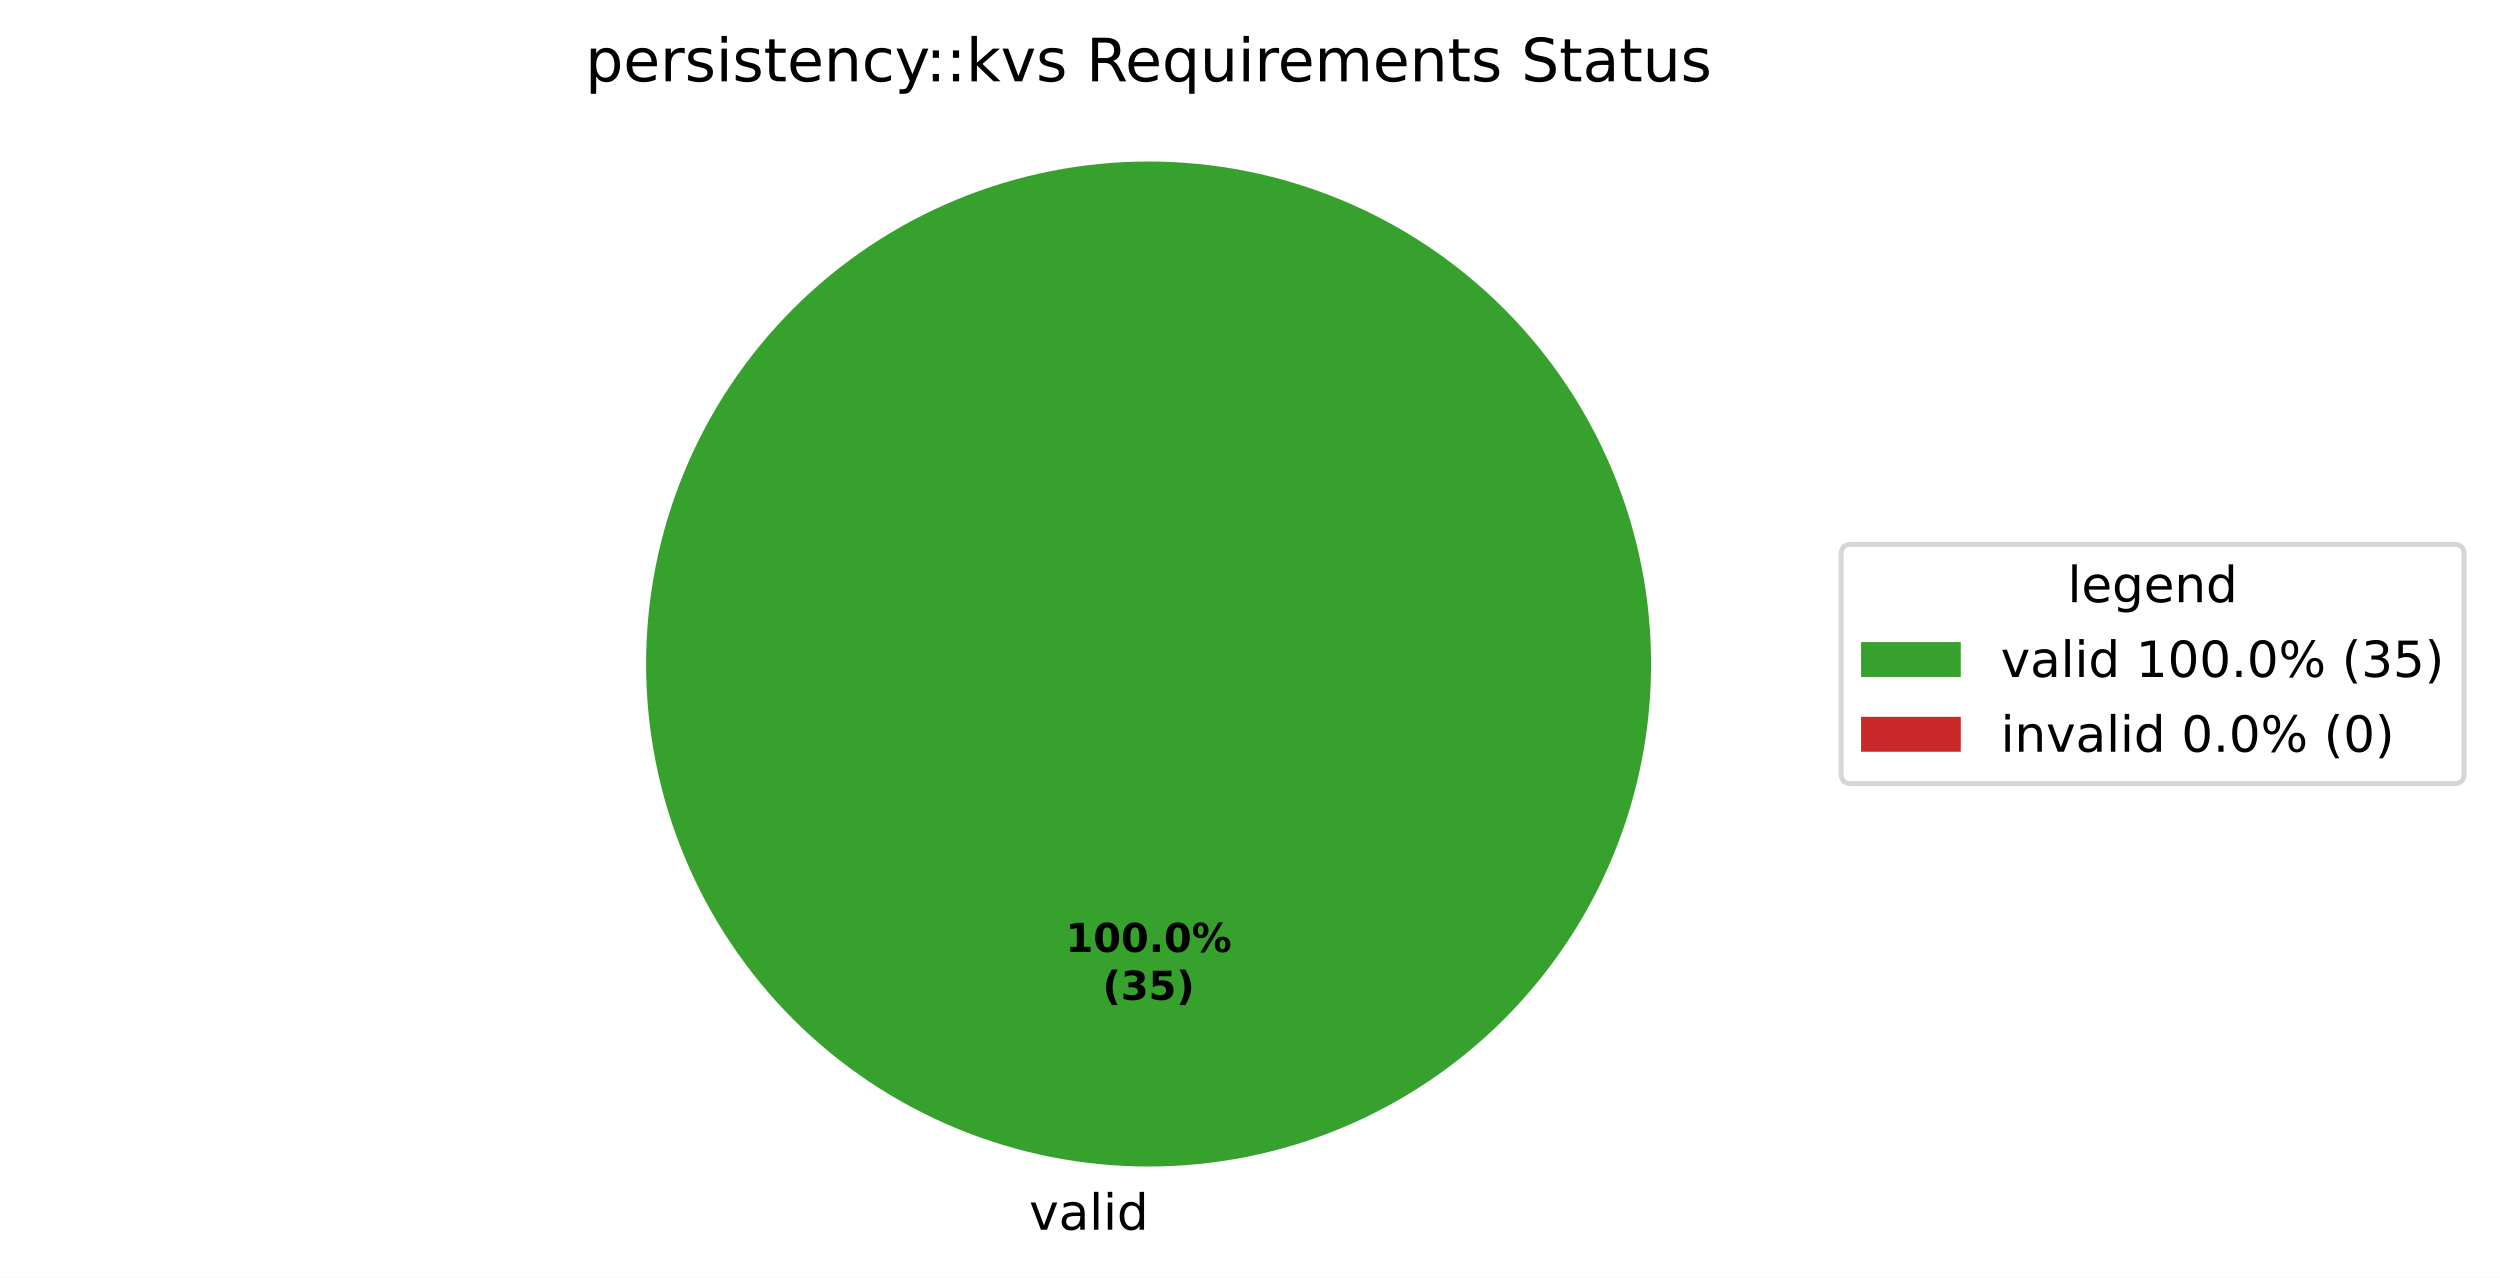
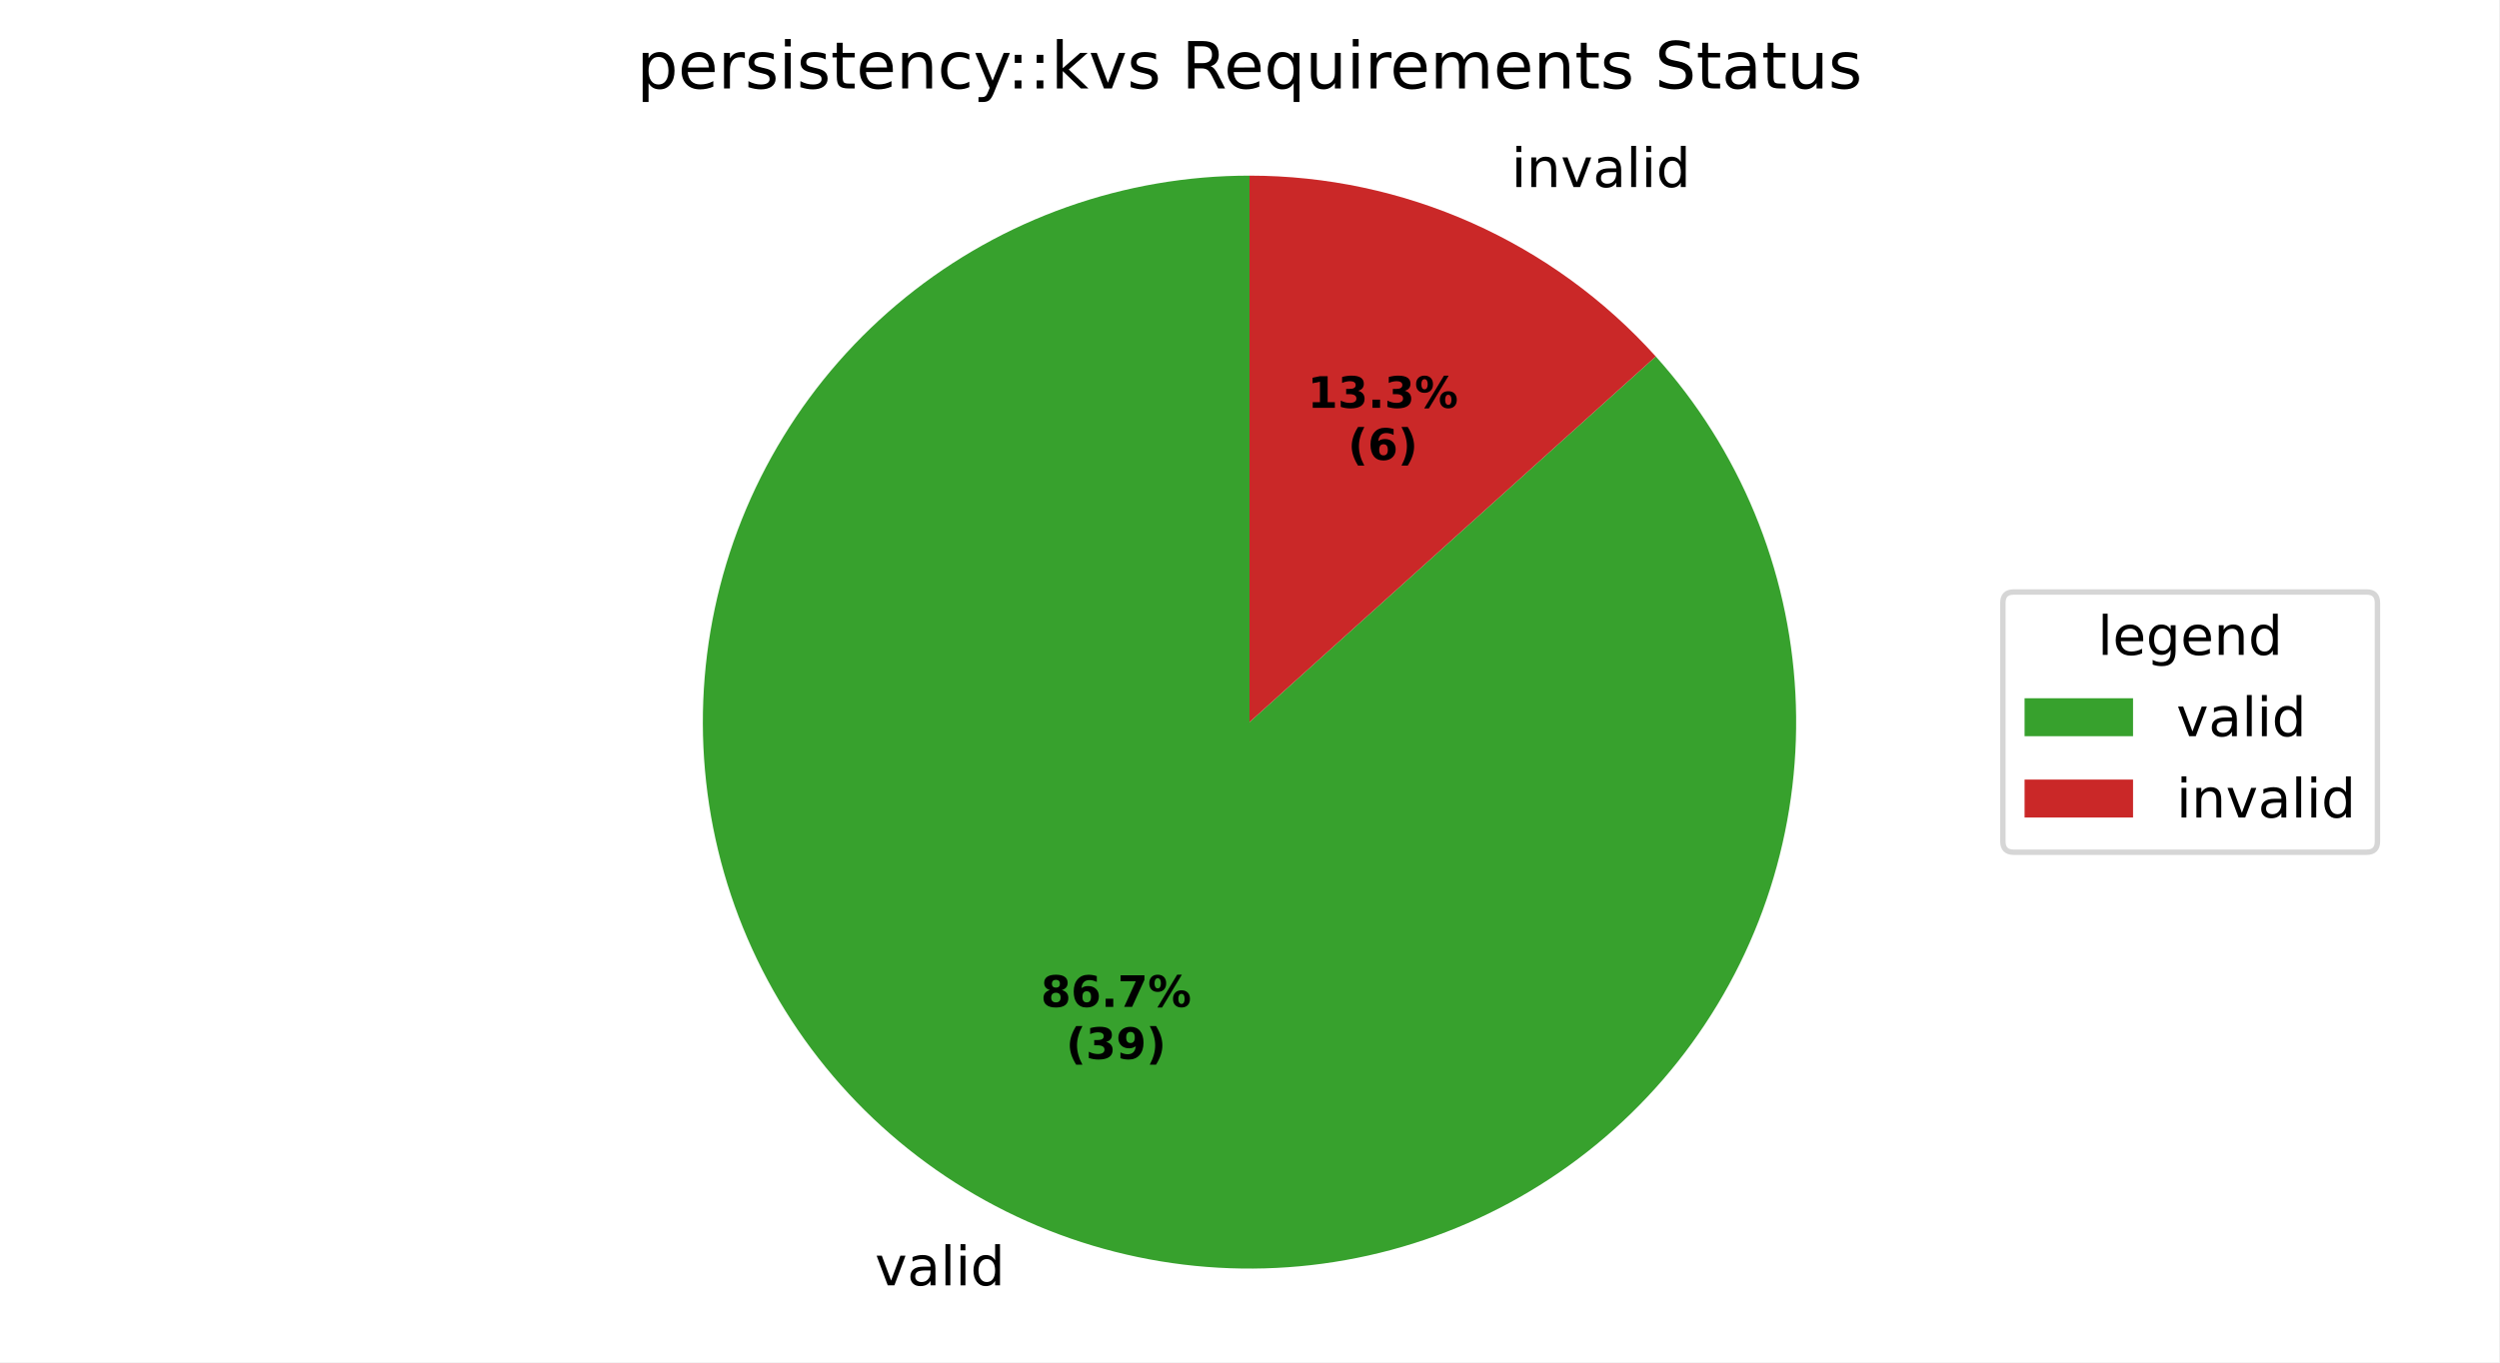
- <svg xmlns="http://www.w3.org/2000/svg" xmlns:xlink="http://www.w3.org/1999/xlink" width="501.486pt" height="256.279pt" viewBox="0 0 501.486 256.279" version="1.1">
+ <svg xmlns="http://www.w3.org/2000/svg" xmlns:xlink="http://www.w3.org/1999/xlink" width="460.8pt" height="251.278pt" viewBox="0 0 460.8 251.278" version="1.1">
  <defs>
    <style type="text/css">*{stroke-linejoin: round; stroke-linecap: butt}</style>
  </defs>
  <g id="figure_1">
    <g id="patch_1">
-       <path d="M 0 256.279  L 501.486 256.279  L 501.486 0  L 0 0  z " style="fill: #ffffff" />
+       <path d="M 0 251.278  L 460.8 251.278  L 460.8 0  L 0 0  z " style="fill: #ffffff" />
    </g>
    <g id="axes_1">
      <g id="patch_2">
-         <path d="M 331.2 133.198  C 331.2 119.961 328.593 106.853 323.527 94.624  C 318.462 82.394 311.036 71.282 301.676 61.922  C 292.316 52.562 281.204 45.137 268.974 40.071  C 256.745 35.006 243.637 32.398 230.4 32.398  C 217.163 32.398 204.055 35.006 191.826 40.071  C 179.596 45.137 168.484 52.562 159.124 61.922  C 149.764 71.282 142.338 82.394 137.273 94.624  C 132.207 106.853 129.6 119.961 129.6 133.198  C 129.6 146.435 132.207 159.543 137.273 171.773  C 142.338 184.002 149.764 195.115 159.124 204.474  C 168.484 213.834 179.596 221.26 191.826 226.325  C 204.055 231.391 217.163 233.998 230.4 233.998  C 243.637 233.998 256.745 231.391 268.974 226.325  C 281.204 221.26 292.316 213.834 301.676 204.474  C 311.036 195.115 318.462 184.002 323.527 171.773  C 328.593 159.543 331.2 146.435 331.2 133.198  M 230.4 133.198  z " style="fill: #37a12d" />
+         <path d="M 230.4 32.398  C 218.937 32.398 207.558 34.353 196.752 38.18  C 185.947 42.006 175.873 47.648 166.964 54.862  C 158.056 62.076 150.443 70.757 144.454 80.53  C 138.465 90.304 134.186 101.028 131.803 112.241  C 129.419 123.453 128.966 134.99 130.462 146.355  C 131.959 157.72 135.382 168.747 140.587 178.96  C 145.791 189.174 152.699 198.425 161.014 206.316  C 169.329 214.206 178.929 220.621 189.401 225.284  C 199.873 229.946 211.064 232.788 222.491 233.687  C 233.919 234.587 245.417 233.53 256.489 230.563  C 267.561 227.597 278.047 222.763 287.494 216.27  C 296.941 209.777 305.211 201.721 311.949 192.447  C 318.687 183.173 323.793 172.818 327.049 161.827  C 330.305 150.836 331.662 139.37 331.062 127.923  C 330.462 116.475 327.914 105.214 323.527 94.624  C 319.14 84.033 312.979 74.268 305.309 65.75  L 230.4 133.198  z " style="fill: #37a12d" />
      </g>
      <g id="patch_3">
-         <path d="M 230.4 32.398  C 230.4 32.398 230.4 32.398 230.4 32.398  L 230.4 133.198  z " style="fill: #ca2828" />
+         <path d="M 305.309 65.75  C 295.857 55.252 284.303 46.858 271.399 41.113  C 258.495 35.367 244.526 32.398 230.4 32.398  L 230.4 133.198  z " style="fill: #ca2828" />
      </g>
      <g id="matplotlib.axis_1" />
      <g id="matplotlib.axis_2" />
      <g id="text_1">
-         <g transform="translate(206.4484 246.6762) scale(0.1 -0.1)">
+         <g transform="translate(161.3495 237.0901) scale(0.1 -0.1)">
          <defs>
            <path id="DejaVuSans-59" d="M 191 3500  L 800 3500  L 1894 563  L 2988 3500  L 3597 3500  L 2284 0  L 1503 0  L 191 3500  z " transform="scale(0.015625)" />
            <path id="DejaVuSans-44" d="M 2194 1759  Q 1497 1759 1228 1600  Q 959 1441 959 1056  Q 959 750 1161 570  Q 1363 391 1709 391  Q 2188 391 2477 730  Q 2766 1069 2766 1631  L 2766 1759  L 2194 1759  z M 3341 1997  L 3341 0  L 2766 0  L 2766 531  Q 2569 213 2275 61  Q 1981 -91 1556 -91  Q 1019 -91 701 211  Q 384 513 384 1019  Q 384 1609 779 1909  Q 1175 2209 1959 2209  L 2766 2209  L 2766 2266  Q 2766 2663 2505 2880  Q 2244 3097 1772 3097  Q 1472 3097 1187 3025  Q 903 2953 641 2809  L 641 3341  Q 956 3463 1253 3523  Q 1550 3584 1831 3584  Q 2591 3584 2966 3190  Q 3341 2797 3341 1997  z " transform="scale(0.015625)" />
            <path id="DejaVuSans-4f" d="M 603 4863  L 1178 4863  L 1178 0  L 603 0  L 603 4863  z " transform="scale(0.015625)" />
            <path id="DejaVuSans-4c" d="M 603 3500  L 1178 3500  L 1178 0  L 603 0  L 603 3500  z M 603 4863  L 1178 4863  L 1178 4134  L 603 4134  L 603 4863  z " transform="scale(0.015625)" />
            <path id="DejaVuSans-47" d="M 2906 2969  L 2906 4863  L 3481 4863  L 3481 0  L 2906 0  L 2906 525  Q 2725 213 2448 61  Q 2172 -91 1784 -91  Q 1150 -91 751 415  Q 353 922 353 1747  Q 353 2572 751 3078  Q 1150 3584 1784 3584  Q 2172 3584 2448 3432  Q 2725 3281 2906 2969  z M 947 1747  Q 947 1113 1208 752  Q 1469 391 1925 391  Q 2381 391 2643 752  Q 2906 1113 2906 1747  Q 2906 2381 2643 2742  Q 2381 3103 1925 3103  Q 1469 3103 1208 2742  Q 947 2381 947 1747  z " transform="scale(0.015625)" />
          </defs>
          <use xlink:href="#DejaVuSans-59" />
          <use xlink:href="#DejaVuSans-44" transform="translate(59.1875 0)" />
          <use xlink:href="#DejaVuSans-4f" transform="translate(120.4688 0)" />
          <use xlink:href="#DejaVuSans-4c" transform="translate(148.25 0)" />
          <use xlink:href="#DejaVuSans-47" transform="translate(176.0312 0)" />
        </g>
      </g>
      <g id="text_2">
-         <g transform="translate(213.74 190.9555) scale(0.08 -0.08)">
+         <g transform="translate(275.499 34.50225) scale(0.1 -0.1)">
          <defs>
-             <path id="DejaVuSans-Bold-14" d="M 750 831  L 1813 831  L 1813 3847  L 722 3622  L 722 4441  L 1806 4666  L 2950 4666  L 2950 831  L 4013 831  L 4013 0  L 750 0  L 750 831  z " transform="scale(0.015625)" />
-             <path id="DejaVuSans-Bold-13" d="M 2944 2338  Q 2944 3213 2780 3570  Q 2616 3928 2228 3928  Q 1841 3928 1675 3570  Q 1509 3213 1509 2338  Q 1509 1453 1675 1090  Q 1841 728 2228 728  Q 2613 728 2778 1090  Q 2944 1453 2944 2338  z M 4147 2328  Q 4147 1169 3647 539  Q 3147 -91 2228 -91  Q 1306 -91 806 539  Q 306 1169 306 2328  Q 306 3491 806 4120  Q 1306 4750 2228 4750  Q 3147 4750 3647 4120  Q 4147 3491 4147 2328  z " transform="scale(0.015625)" />
+             <path id="DejaVuSans-3" transform="scale(0.015625)" />
+             <path id="DejaVuSans-51" d="M 3513 2113  L 3513 0  L 2938 0  L 2938 2094  Q 2938 2591 2744 2837  Q 2550 3084 2163 3084  Q 1697 3084 1428 2787  Q 1159 2491 1159 1978  L 1159 0  L 581 0  L 581 3500  L 1159 3500  L 1159 2956  Q 1366 3272 1645 3428  Q 1925 3584 2291 3584  Q 2894 3584 3203 3211  Q 3513 2838 3513 2113  z " transform="scale(0.015625)" />
+           </defs>
+           <use xlink:href="#DejaVuSans-3" />
+           <use xlink:href="#DejaVuSans-4c" transform="translate(31.78125 0)" />
+           <use xlink:href="#DejaVuSans-51" transform="translate(59.5625 0)" />
+           <use xlink:href="#DejaVuSans-59" transform="translate(122.9375 0)" />
+           <use xlink:href="#DejaVuSans-44" transform="translate(182.125 0)" />
+           <use xlink:href="#DejaVuSans-4f" transform="translate(243.4062 0)" />
+           <use xlink:href="#DejaVuSans-4c" transform="translate(271.1875 0)" />
+           <use xlink:href="#DejaVuSans-47" transform="translate(298.9688 0)" />
+         </g>
+       </g>
+       <g id="text_3">
+         <g transform="translate(191.9237 185.7267) scale(0.08 -0.08)">
+           <defs>
+             <path id="DejaVuSans-Bold-1b" d="M 2228 2088  Q 1891 2088 1709 1903  Q 1528 1719 1528 1375  Q 1528 1031 1709 848  Q 1891 666 2228 666  Q 2563 666 2741 848  Q 2919 1031 2919 1375  Q 2919 1722 2741 1905  Q 2563 2088 2228 2088  z M 1350 2484  Q 925 2613 709 2878  Q 494 3144 494 3541  Q 494 4131 934 4440  Q 1375 4750 2228 4750  Q 3075 4750 3515 4442  Q 3956 4134 3956 3541  Q 3956 3144 3739 2878  Q 3522 2613 3097 2484  Q 3572 2353 3814 2058  Q 4056 1763 4056 1313  Q 4056 619 3595 264  Q 3134 -91 2228 -91  Q 1319 -91 855 264  Q 391 619 391 1313  Q 391 1763 633 2058  Q 875 2353 1350 2484  z M 1631 3419  Q 1631 3141 1786 2991  Q 1941 2841 2228 2841  Q 2509 2841 2662 2991  Q 2816 3141 2816 3419  Q 2816 3697 2662 3845  Q 2509 3994 2228 3994  Q 1941 3994 1786 3844  Q 1631 3694 1631 3419  z " transform="scale(0.015625)" />
+             <path id="DejaVuSans-Bold-19" d="M 2316 2303  Q 2000 2303 1842 2098  Q 1684 1894 1684 1484  Q 1684 1075 1842 870  Q 2000 666 2316 666  Q 2634 666 2792 870  Q 2950 1075 2950 1484  Q 2950 1894 2792 2098  Q 2634 2303 2316 2303  z M 3803 4544  L 3803 3681  Q 3506 3822 3243 3889  Q 2981 3956 2731 3956  Q 2194 3956 1894 3657  Q 1594 3359 1544 2772  Q 1750 2925 1990 3001  Q 2231 3078 2516 3078  Q 3231 3078 3670 2659  Q 4109 2241 4109 1563  Q 4109 813 3618 361  Q 3128 -91 2303 -91  Q 1394 -91 895 523  Q 397 1138 397 2266  Q 397 3422 980 4083  Q 1563 4744 2578 4744  Q 2900 4744 3203 4694  Q 3506 4644 3803 4544  z " transform="scale(0.015625)" />
            <path id="DejaVuSans-Bold-11" d="M 653 1209  L 1778 1209  L 1778 0  L 653 0  L 653 1209  z " transform="scale(0.015625)" />
+             <path id="DejaVuSans-Bold-1a" d="M 428 4666  L 3944 4666  L 3944 3988  L 2125 0  L 953 0  L 2675 3781  L 428 3781  L 428 4666  z " transform="scale(0.015625)" />
            <path id="DejaVuSans-Bold-8" d="M 4959 1925  Q 4738 1925 4616 1733  Q 4494 1541 4494 1184  Q 4494 825 4614 633  Q 4734 441 4959 441  Q 5184 441 5303 633  Q 5422 825 5422 1184  Q 5422 1541 5301 1733  Q 5181 1925 4959 1925  z M 4959 2450  Q 5541 2450 5875 2112  Q 6209 1775 6209 1184  Q 6209 594 5875 251  Q 5541 -91 4959 -91  Q 4378 -91 4042 251  Q 3706 594 3706 1184  Q 3706 1772 4042 2111  Q 4378 2450 4959 2450  z M 2094 -91  L 1403 -91  L 4319 4750  L 5013 4750  L 2094 -91  z M 1453 4750  Q 2034 4750 2367 4411  Q 2700 4072 2700 3481  Q 2700 2891 2367 2550  Q 2034 2209 1453 2209  Q 872 2209 539 2550  Q 206 2891 206 3481  Q 206 4072 539 4411  Q 872 4750 1453 4750  z M 1453 4225  Q 1228 4225 1106 4031  Q 984 3838 984 3481  Q 984 3122 1106 2926  Q 1228 2731 1453 2731  Q 1678 2731 1798 2926  Q 1919 3122 1919 3481  Q 1919 3838 1797 4031  Q 1675 4225 1453 4225  z " transform="scale(0.015625)" />
          </defs>
-           <use xlink:href="#DejaVuSans-Bold-14" />
-           <use xlink:href="#DejaVuSans-Bold-13" transform="translate(69.57812 0)" />
-           <use xlink:href="#DejaVuSans-Bold-13" transform="translate(139.1562 0)" />
-           <use xlink:href="#DejaVuSans-Bold-11" transform="translate(208.7344 0)" />
-           <use xlink:href="#DejaVuSans-Bold-13" transform="translate(246.7188 0)" />
-           <use xlink:href="#DejaVuSans-Bold-8" transform="translate(316.2969 0)" />
+           <use xlink:href="#DejaVuSans-Bold-1b" />
+           <use xlink:href="#DejaVuSans-Bold-19" transform="translate(69.57812 0)" />
+           <use xlink:href="#DejaVuSans-Bold-11" transform="translate(139.1562 0)" />
+           <use xlink:href="#DejaVuSans-Bold-1a" transform="translate(177.1406 0)" />
+           <use xlink:href="#DejaVuSans-Bold-8" transform="translate(246.7188 0)" />
        </g>
-         <g transform="translate(221.1775 200.557) scale(0.08 -0.08)">
+         <g transform="translate(196.5781 195.3283) scale(0.08 -0.08)">
          <defs>
            <path id="DejaVuSans-Bold-b" d="M 2413 -844  L 1484 -844  Q 1006 -72 778 623  Q 550 1319 550 2003  Q 550 2688 779 3389  Q 1009 4091 1484 4856  L 2413 4856  Q 2013 4116 1813 3408  Q 1613 2700 1613 2009  Q 1613 1319 1811 609  Q 2009 -100 2413 -844  z " transform="scale(0.015625)" />
            <path id="DejaVuSans-Bold-16" d="M 2981 2516  Q 3453 2394 3698 2092  Q 3944 1791 3944 1325  Q 3944 631 3412 270  Q 2881 -91 1863 -91  Q 1503 -91 1142 -33  Q 781 25 428 141  L 428 1069  Q 766 900 1098 814  Q 1431 728 1753 728  Q 2231 728 2486 893  Q 2741 1059 2741 1369  Q 2741 1688 2480 1852  Q 2219 2016 1709 2016  L 1228 2016  L 1228 2791  L 1734 2791  Q 2188 2791 2409 2933  Q 2631 3075 2631 3366  Q 2631 3634 2415 3781  Q 2200 3928 1806 3928  Q 1516 3928 1219 3862  Q 922 3797 628 3669  L 628 4550  Q 984 4650 1334 4700  Q 1684 4750 2022 4750  Q 2931 4750 3382 4451  Q 3834 4153 3834 3553  Q 3834 3144 3618 2883  Q 3403 2622 2981 2516  z " transform="scale(0.015625)" />
-             <path id="DejaVuSans-Bold-18" d="M 678 4666  L 3669 4666  L 3669 3781  L 1638 3781  L 1638 3059  Q 1775 3097 1914 3117  Q 2053 3138 2203 3138  Q 3056 3138 3531 2711  Q 4006 2284 4006 1522  Q 4006 766 3489 337  Q 2972 -91 2053 -91  Q 1656 -91 1267 -14  Q 878 63 494 219  L 494 1166  Q 875 947 1217 837  Q 1559 728 1863 728  Q 2300 728 2551 942  Q 2803 1156 2803 1522  Q 2803 1891 2551 2103  Q 2300 2316 1863 2316  Q 1603 2316 1309 2248  Q 1016 2181 678 2041  L 678 4666  z " transform="scale(0.015625)" />
+             <path id="DejaVuSans-Bold-1c" d="M 641 103  L 641 966  Q 928 831 1190 764  Q 1453 697 1709 697  Q 2247 697 2547 995  Q 2847 1294 2900 1881  Q 2688 1725 2447 1647  Q 2206 1569 1925 1569  Q 1209 1569 770 1986  Q 331 2403 331 3084  Q 331 3838 820 4291  Q 1309 4744 2131 4744  Q 3044 4744 3544 4128  Q 4044 3513 4044 2388  Q 4044 1231 3459 570  Q 2875 -91 1856 -91  Q 1528 -91 1228 -42  Q 928 6 641 103  z M 2125 2350  Q 2441 2350 2600 2554  Q 2759 2759 2759 3169  Q 2759 3575 2600 3781  Q 2441 3988 2125 3988  Q 1809 3988 1650 3781  Q 1491 3575 1491 3169  Q 1491 2759 1650 2554  Q 1809 2350 2125 2350  z " transform="scale(0.015625)" />
            <path id="DejaVuSans-Bold-c" d="M 513 -844  Q 913 -100 1113 609  Q 1313 1319 1313 2009  Q 1313 2700 1113 3408  Q 913 4116 513 4856  L 1441 4856  Q 1916 4091 2145 3389  Q 2375 2688 2375 2003  Q 2375 1319 2147 623  Q 1919 -72 1441 -844  L 513 -844  z " transform="scale(0.015625)" />
          </defs>
          <use xlink:href="#DejaVuSans-Bold-b" />
          <use xlink:href="#DejaVuSans-Bold-16" transform="translate(45.70312 0)" />
-           <use xlink:href="#DejaVuSans-Bold-18" transform="translate(115.2812 0)" />
+           <use xlink:href="#DejaVuSans-Bold-1c" transform="translate(115.2812 0)" />
          <use xlink:href="#DejaVuSans-Bold-c" transform="translate(184.8594 0)" />
        </g>
      </g>
-       <g id="text_3">
+       <g id="text_4">
+         <g transform="translate(241.1226 75.22424) scale(0.08 -0.08)">
+           <defs>
+             <path id="DejaVuSans-Bold-14" d="M 750 831  L 1813 831  L 1813 3847  L 722 3622  L 722 4441  L 1806 4666  L 2950 4666  L 2950 831  L 4013 831  L 4013 0  L 750 0  L 750 831  z " transform="scale(0.015625)" />
+           </defs>
+           <use xlink:href="#DejaVuSans-Bold-14" />
+           <use xlink:href="#DejaVuSans-Bold-16" transform="translate(69.57812 0)" />
+           <use xlink:href="#DejaVuSans-Bold-11" transform="translate(139.1562 0)" />
+           <use xlink:href="#DejaVuSans-Bold-16" transform="translate(177.1406 0)" />
+           <use xlink:href="#DejaVuSans-Bold-8" transform="translate(246.7188 0)" />
+         </g>
+         <g transform="translate(248.5601 84.8258) scale(0.08 -0.08)">
+           <use xlink:href="#DejaVuSans-Bold-b" />
+           <use xlink:href="#DejaVuSans-Bold-19" transform="translate(45.70312 0)" />
+           <use xlink:href="#DejaVuSans-Bold-c" transform="translate(115.2812 0)" />
+         </g>
+       </g>
+       <g id="text_5">
        <g transform="translate(117.4153 16.31812) scale(0.12 -0.12)">
          <defs>
            <path id="DejaVuSans-53" d="M 1159 525  L 1159 -1331  L 581 -1331  L 581 3500  L 1159 3500  L 1159 2969  Q 1341 3281 1617 3432  Q 1894 3584 2278 3584  Q 2916 3584 3314 3078  Q 3713 2572 3713 1747  Q 3713 922 3314 415  Q 2916 -91 2278 -91  Q 1894 -91 1617 61  Q 1341 213 1159 525  z M 3116 1747  Q 3116 2381 2855 2742  Q 2594 3103 2138 3103  Q 1681 3103 1420 2742  Q 1159 2381 1159 1747  Q 1159 1113 1420 752  Q 1681 391 2138 391  Q 2594 391 2855 752  Q 3116 1113 3116 1747  z " transform="scale(0.015625)" />
            <path id="DejaVuSans-48" d="M 3597 1894  L 3597 1613  L 953 1613  Q 991 1019 1311 708  Q 1631 397 2203 397  Q 2534 397 2845 478  Q 3156 559 3463 722  L 3463 178  Q 3153 47 2828 -22  Q 2503 -91 2169 -91  Q 1331 -91 842 396  Q 353 884 353 1716  Q 353 2575 817 3079  Q 1281 3584 2069 3584  Q 2775 3584 3186 3129  Q 3597 2675 3597 1894  z M 3022 2063  Q 3016 2534 2758 2815  Q 2500 3097 2075 3097  Q 1594 3097 1305 2825  Q 1016 2553 972 2059  L 3022 2063  z " transform="scale(0.015625)" />
            <path id="DejaVuSans-55" d="M 2631 2963  Q 2534 3019 2420 3045  Q 2306 3072 2169 3072  Q 1681 3072 1420 2755  Q 1159 2438 1159 1844  L 1159 0  L 581 0  L 581 3500  L 1159 3500  L 1159 2956  Q 1341 3275 1631 3429  Q 1922 3584 2338 3584  Q 2397 3584 2469 3576  Q 2541 3569 2628 3553  L 2631 2963  z " transform="scale(0.015625)" />
            <path id="DejaVuSans-56" d="M 2834 3397  L 2834 2853  Q 2591 2978 2328 3040  Q 2066 3103 1784 3103  Q 1356 3103 1142 2972  Q 928 2841 928 2578  Q 928 2378 1081 2264  Q 1234 2150 1697 2047  L 1894 2003  Q 2506 1872 2764 1633  Q 3022 1394 3022 966  Q 3022 478 2636 193  Q 2250 -91 1575 -91  Q 1294 -91 989 -36  Q 684 19 347 128  L 347 722  Q 666 556 975 473  Q 1284 391 1588 391  Q 1994 391 2212 530  Q 2431 669 2431 922  Q 2431 1156 2273 1281  Q 2116 1406 1581 1522  L 1381 1569  Q 847 1681 609 1914  Q 372 2147 372 2553  Q 372 3047 722 3315  Q 1072 3584 1716 3584  Q 2034 3584 2315 3537  Q 2597 3491 2834 3397  z " transform="scale(0.015625)" />
            <path id="DejaVuSans-57" d="M 1172 4494  L 1172 3500  L 2356 3500  L 2356 3053  L 1172 3053  L 1172 1153  Q 1172 725 1289 603  Q 1406 481 1766 481  L 2356 481  L 2356 0  L 1766 0  Q 1100 0 847 248  Q 594 497 594 1153  L 594 3053  L 172 3053  L 172 3500  L 594 3500  L 594 4494  L 1172 4494  z " transform="scale(0.015625)" />
-             <path id="DejaVuSans-51" d="M 3513 2113  L 3513 0  L 2938 0  L 2938 2094  Q 2938 2591 2744 2837  Q 2550 3084 2163 3084  Q 1697 3084 1428 2787  Q 1159 2491 1159 1978  L 1159 0  L 581 0  L 581 3500  L 1159 3500  L 1159 2956  Q 1366 3272 1645 3428  Q 1925 3584 2291 3584  Q 2894 3584 3203 3211  Q 3513 2838 3513 2113  z " transform="scale(0.015625)" />
            <path id="DejaVuSans-46" d="M 3122 3366  L 3122 2828  Q 2878 2963 2633 3030  Q 2388 3097 2138 3097  Q 1578 3097 1268 2742  Q 959 2388 959 1747  Q 959 1106 1268 751  Q 1578 397 2138 397  Q 2388 397 2633 464  Q 2878 531 3122 666  L 3122 134  Q 2881 22 2623 -34  Q 2366 -91 2075 -91  Q 1284 -91 818 406  Q 353 903 353 1747  Q 353 2603 823 3093  Q 1294 3584 2113 3584  Q 2378 3584 2631 3529  Q 2884 3475 3122 3366  z " transform="scale(0.015625)" />
            <path id="DejaVuSans-5c" d="M 2059 -325  Q 1816 -950 1584 -1140  Q 1353 -1331 966 -1331  L 506 -1331  L 506 -850  L 844 -850  Q 1081 -850 1212 -737  Q 1344 -625 1503 -206  L 1606 56  L 191 3500  L 800 3500  L 1894 763  L 2988 3500  L 3597 3500  L 2059 -325  z " transform="scale(0.015625)" />
            <path id="DejaVuSans-1d" d="M 750 794  L 1409 794  L 1409 0  L 750 0  L 750 794  z M 750 3309  L 1409 3309  L 1409 2516  L 750 2516  L 750 3309  z " transform="scale(0.015625)" />
            <path id="DejaVuSans-4e" d="M 581 4863  L 1159 4863  L 1159 1991  L 2875 3500  L 3609 3500  L 1753 1863  L 3688 0  L 2938 0  L 1159 1709  L 1159 0  L 581 0  L 581 4863  z " transform="scale(0.015625)" />
-             <path id="DejaVuSans-3" transform="scale(0.015625)" />
            <path id="DejaVuSans-35" d="M 2841 2188  Q 3044 2119 3236 1894  Q 3428 1669 3622 1275  L 4263 0  L 3584 0  L 2988 1197  Q 2756 1666 2539 1819  Q 2322 1972 1947 1972  L 1259 1972  L 1259 0  L 628 0  L 628 4666  L 2053 4666  Q 2853 4666 3247 4331  Q 3641 3997 3641 3322  Q 3641 2881 3436 2590  Q 3231 2300 2841 2188  z M 1259 4147  L 1259 2491  L 2053 2491  Q 2509 2491 2742 2702  Q 2975 2913 2975 3322  Q 2975 3731 2742 3939  Q 2509 4147 2053 4147  L 1259 4147  z " transform="scale(0.015625)" />
            <path id="DejaVuSans-54" d="M 947 1747  Q 947 1113 1208 752  Q 1469 391 1925 391  Q 2381 391 2643 752  Q 2906 1113 2906 1747  Q 2906 2381 2643 2742  Q 2381 3103 1925 3103  Q 1469 3103 1208 2742  Q 947 2381 947 1747  z M 2906 525  Q 2725 213 2448 61  Q 2172 -91 1784 -91  Q 1150 -91 751 415  Q 353 922 353 1747  Q 353 2572 751 3078  Q 1150 3584 1784 3584  Q 2172 3584 2448 3432  Q 2725 3281 2906 2969  L 2906 3500  L 3481 3500  L 3481 -1331  L 2906 -1331  L 2906 525  z " transform="scale(0.015625)" />
            <path id="DejaVuSans-58" d="M 544 1381  L 544 3500  L 1119 3500  L 1119 1403  Q 1119 906 1312 657  Q 1506 409 1894 409  Q 2359 409 2629 706  Q 2900 1003 2900 1516  L 2900 3500  L 3475 3500  L 3475 0  L 2900 0  L 2900 538  Q 2691 219 2414 64  Q 2138 -91 1772 -91  Q 1169 -91 856 284  Q 544 659 544 1381  z M 1991 3584  L 1991 3584  z " transform="scale(0.015625)" />
            <path id="DejaVuSans-50" d="M 3328 2828  Q 3544 3216 3844 3400  Q 4144 3584 4550 3584  Q 5097 3584 5394 3201  Q 5691 2819 5691 2113  L 5691 0  L 5113 0  L 5113 2094  Q 5113 2597 4934 2840  Q 4756 3084 4391 3084  Q 3944 3084 3684 2787  Q 3425 2491 3425 1978  L 3425 0  L 2847 0  L 2847 2094  Q 2847 2600 2669 2842  Q 2491 3084 2119 3084  Q 1678 3084 1418 2786  Q 1159 2488 1159 1978  L 1159 0  L 581 0  L 581 3500  L 1159 3500  L 1159 2956  Q 1356 3278 1631 3431  Q 1906 3584 2284 3584  Q 2666 3584 2933 3390  Q 3200 3197 3328 2828  z " transform="scale(0.015625)" />
            <path id="DejaVuSans-36" d="M 3425 4513  L 3425 3897  Q 3066 4069 2747 4153  Q 2428 4238 2131 4238  Q 1616 4238 1336 4038  Q 1056 3838 1056 3469  Q 1056 3159 1242 3001  Q 1428 2844 1947 2747  L 2328 2669  Q 3034 2534 3370 2195  Q 3706 1856 3706 1288  Q 3706 609 3251 259  Q 2797 -91 1919 -91  Q 1588 -91 1214 -16  Q 841 59 441 206  L 441 856  Q 825 641 1194 531  Q 1563 422 1919 422  Q 2459 422 2753 634  Q 3047 847 3047 1241  Q 3047 1584 2836 1778  Q 2625 1972 2144 2069  L 1759 2144  Q 1053 2284 737 2584  Q 422 2884 422 3419  Q 422 4038 858 4394  Q 1294 4750 2059 4750  Q 2388 4750 2728 4690  Q 3069 4631 3425 4513  z " transform="scale(0.015625)" />
          </defs>
          <use xlink:href="#DejaVuSans-53" />
          <use xlink:href="#DejaVuSans-48" transform="translate(63.48438 0)" />
          <use xlink:href="#DejaVuSans-55" transform="translate(125.0156 0)" />
          <use xlink:href="#DejaVuSans-56" transform="translate(166.125 0)" />
          <use xlink:href="#DejaVuSans-4c" transform="translate(218.2188 0)" />
          <use xlink:href="#DejaVuSans-56" transform="translate(246 0)" />
          <use xlink:href="#DejaVuSans-57" transform="translate(298.0938 0)" />
          <use xlink:href="#DejaVuSans-48" transform="translate(337.2969 0)" />
          <use xlink:href="#DejaVuSans-51" transform="translate(398.8281 0)" />
          <use xlink:href="#DejaVuSans-46" transform="translate(462.2031 0)" />
          <use xlink:href="#DejaVuSans-5c" transform="translate(517.1875 0)" />
          <use xlink:href="#DejaVuSans-1d" transform="translate(569.0938 0)" />
          <use xlink:href="#DejaVuSans-1d" transform="translate(602.7812 0)" />
          <use xlink:href="#DejaVuSans-4e" transform="translate(636.4688 0)" />
          <use xlink:href="#DejaVuSans-59" transform="translate(694.375 0)" />
          <use xlink:href="#DejaVuSans-56" transform="translate(753.5625 0)" />
          <use xlink:href="#DejaVuSans-3" transform="translate(805.6562 0)" />
          <use xlink:href="#DejaVuSans-35" transform="translate(837.4375 0)" />
          <use xlink:href="#DejaVuSans-48" transform="translate(902.4375 0)" />
          <use xlink:href="#DejaVuSans-54" transform="translate(963.9688 0)" />
          <use xlink:href="#DejaVuSans-58" transform="translate(1027.453 0)" />
          <use xlink:href="#DejaVuSans-4c" transform="translate(1090.828 0)" />
          <use xlink:href="#DejaVuSans-55" transform="translate(1118.609 0)" />
          <use xlink:href="#DejaVuSans-48" transform="translate(1157.516 0)" />
          <use xlink:href="#DejaVuSans-50" transform="translate(1219.047 0)" />
          <use xlink:href="#DejaVuSans-48" transform="translate(1316.453 0)" />
          <use xlink:href="#DejaVuSans-51" transform="translate(1377.984 0)" />
          <use xlink:href="#DejaVuSans-57" transform="translate(1441.359 0)" />
          <use xlink:href="#DejaVuSans-56" transform="translate(1480.562 0)" />
          <use xlink:href="#DejaVuSans-3" transform="translate(1532.656 0)" />
          <use xlink:href="#DejaVuSans-36" transform="translate(1564.438 0)" />
          <use xlink:href="#DejaVuSans-57" transform="translate(1627.922 0)" />
          <use xlink:href="#DejaVuSans-44" transform="translate(1667.125 0)" />
          <use xlink:href="#DejaVuSans-57" transform="translate(1728.406 0)" />
          <use xlink:href="#DejaVuSans-58" transform="translate(1767.609 0)" />
          <use xlink:href="#DejaVuSans-56" transform="translate(1830.984 0)" />
        </g>
      </g>
      <g id="legend_1">
        <g id="patch_4">
-           <path d="M 371.32 157.199  L 492.286 157.199  Q 494.286 157.199 494.286 155.199  L 494.286 111.197  Q 494.286 109.197 492.286 109.197  L 371.32 109.197  Q 369.32 109.197 369.32 111.197  L 369.32 155.199  Q 369.32 157.199 371.32 157.199  z " style="fill: #ffffff; opacity: 0.8; stroke: #cccccc; stroke-linejoin: miter" />
+           <path d="M 371.32 157.199  L 436.387 157.199  Q 438.387 157.199 438.387 155.199  L 438.387 111.197  Q 438.387 109.197 436.387 109.197  L 371.32 109.197  Q 369.32 109.197 369.32 111.197  L 369.32 155.199  Q 369.32 157.199 371.32 157.199  z " style="fill: #ffffff; opacity: 0.8; stroke: #cccccc; stroke-linejoin: miter" />
        </g>
-         <g id="text_4">
-           <g transform="translate(414.7434 120.7954) scale(0.1 -0.1)">
+         <g id="text_6">
+           <g transform="translate(386.7942 120.7954) scale(0.1 -0.1)">
            <defs>
              <path id="DejaVuSans-4a" d="M 2906 1791  Q 2906 2416 2648 2759  Q 2391 3103 1925 3103  Q 1463 3103 1205 2759  Q 947 2416 947 1791  Q 947 1169 1205 825  Q 1463 481 1925 481  Q 2391 481 2648 825  Q 2906 1169 2906 1791  z M 3481 434  Q 3481 -459 3084 -895  Q 2688 -1331 1869 -1331  Q 1566 -1331 1297 -1286  Q 1028 -1241 775 -1147  L 775 -588  Q 1028 -725 1275 -790  Q 1522 -856 1778 -856  Q 2344 -856 2625 -561  Q 2906 -266 2906 331  L 2906 616  Q 2728 306 2450 153  Q 2172 0 1784 0  Q 1141 0 747 490  Q 353 981 353 1791  Q 353 2603 747 3093  Q 1141 3584 1784 3584  Q 2172 3584 2450 3431  Q 2728 3278 2906 2969  L 2906 3500  L 3481 3500  L 3481 434  z " transform="scale(0.015625)" />
            </defs>
            <use xlink:href="#DejaVuSans-4f" />
            <use xlink:href="#DejaVuSans-48" transform="translate(27.78125 0)" />
            <use xlink:href="#DejaVuSans-4a" transform="translate(89.3125 0)" />
            <use xlink:href="#DejaVuSans-48" transform="translate(152.7969 0)" />
            <use xlink:href="#DejaVuSans-51" transform="translate(214.3281 0)" />
            <use xlink:href="#DejaVuSans-47" transform="translate(277.7031 0)" />
          </g>
        </g>
        <g id="patch_5">
          <path d="M 373.32 135.796  L 393.32 135.796  L 393.32 128.796  L 373.32 128.796  z " style="fill: #37a12d" />
        </g>
-         <g id="text_5">
+         <g id="text_7">
          <g transform="translate(401.32 135.7962) scale(0.1 -0.1)">
-             <defs>
-               <path id="DejaVuSans-14" d="M 794 531  L 1825 531  L 1825 4091  L 703 3866  L 703 4441  L 1819 4666  L 2450 4666  L 2450 531  L 3481 531  L 3481 0  L 794 0  L 794 531  z " transform="scale(0.015625)" />
-               <path id="DejaVuSans-13" d="M 2034 4250  Q 1547 4250 1301 3770  Q 1056 3291 1056 2328  Q 1056 1369 1301 889  Q 1547 409 2034 409  Q 2525 409 2770 889  Q 3016 1369 3016 2328  Q 3016 3291 2770 3770  Q 2525 4250 2034 4250  z M 2034 4750  Q 2819 4750 3233 4129  Q 3647 3509 3647 2328  Q 3647 1150 3233 529  Q 2819 -91 2034 -91  Q 1250 -91 836 529  Q 422 1150 422 2328  Q 422 3509 836 4129  Q 1250 4750 2034 4750  z " transform="scale(0.015625)" />
-               <path id="DejaVuSans-11" d="M 684 794  L 1344 794  L 1344 0  L 684 0  L 684 794  z " transform="scale(0.015625)" />
-               <path id="DejaVuSans-8" d="M 4653 2053  Q 4381 2053 4226 1822  Q 4072 1591 4072 1178  Q 4072 772 4226 539  Q 4381 306 4653 306  Q 4919 306 5073 539  Q 5228 772 5228 1178  Q 5228 1588 5073 1820  Q 4919 2053 4653 2053  z M 4653 2450  Q 5147 2450 5437 2106  Q 5728 1763 5728 1178  Q 5728 594 5436 251  Q 5144 -91 4653 -91  Q 4153 -91 3862 251  Q 3572 594 3572 1178  Q 3572 1766 3864 2108  Q 4156 2450 4653 2450  z M 1428 4353  Q 1159 4353 1004 4120  Q 850 3888 850 3481  Q 850 3069 1003 2837  Q 1156 2606 1428 2606  Q 1700 2606 1854 2837  Q 2009 3069 2009 3481  Q 2009 3884 1853 4118  Q 1697 4353 1428 4353  z M 4250 4750  L 4750 4750  L 1831 -91  L 1331 -91  L 4250 4750  z M 1428 4750  Q 1922 4750 2215 4408  Q 2509 4066 2509 3481  Q 2509 2891 2217 2550  Q 1925 2209 1428 2209  Q 931 2209 642 2551  Q 353 2894 353 3481  Q 353 4063 643 4406  Q 934 4750 1428 4750  z " transform="scale(0.015625)" />
-               <path id="DejaVuSans-b" d="M 1984 4856  Q 1566 4138 1362 3434  Q 1159 2731 1159 2009  Q 1159 1288 1364 580  Q 1569 -128 1984 -844  L 1484 -844  Q 1016 -109 783 600  Q 550 1309 550 2009  Q 550 2706 781 3412  Q 1013 4119 1484 4856  L 1984 4856  z " transform="scale(0.015625)" />
-               <path id="DejaVuSans-16" d="M 2597 2516  Q 3050 2419 3304 2112  Q 3559 1806 3559 1356  Q 3559 666 3084 287  Q 2609 -91 1734 -91  Q 1441 -91 1130 -33  Q 819 25 488 141  L 488 750  Q 750 597 1062 519  Q 1375 441 1716 441  Q 2309 441 2620 675  Q 2931 909 2931 1356  Q 2931 1769 2642 2001  Q 2353 2234 1838 2234  L 1294 2234  L 1294 2753  L 1863 2753  Q 2328 2753 2575 2939  Q 2822 3125 2822 3475  Q 2822 3834 2567 4026  Q 2313 4219 1838 4219  Q 1578 4219 1281 4162  Q 984 4106 628 3988  L 628 4550  Q 988 4650 1302 4700  Q 1616 4750 1894 4750  Q 2613 4750 3031 4423  Q 3450 4097 3450 3541  Q 3450 3153 3228 2886  Q 3006 2619 2597 2516  z " transform="scale(0.015625)" />
-               <path id="DejaVuSans-18" d="M 691 4666  L 3169 4666  L 3169 4134  L 1269 4134  L 1269 2991  Q 1406 3038 1543 3061  Q 1681 3084 1819 3084  Q 2600 3084 3056 2656  Q 3513 2228 3513 1497  Q 3513 744 3044 326  Q 2575 -91 1722 -91  Q 1428 -91 1123 -41  Q 819 9 494 109  L 494 744  Q 775 591 1075 516  Q 1375 441 1709 441  Q 2250 441 2565 725  Q 2881 1009 2881 1497  Q 2881 1984 2565 2268  Q 2250 2553 1709 2553  Q 1456 2553 1204 2497  Q 953 2441 691 2322  L 691 4666  z " transform="scale(0.015625)" />
-               <path id="DejaVuSans-c" d="M 513 4856  L 1013 4856  Q 1481 4119 1714 3412  Q 1947 2706 1947 2009  Q 1947 1309 1714 600  Q 1481 -109 1013 -844  L 513 -844  Q 928 -128 1133 580  Q 1338 1288 1338 2009  Q 1338 2731 1133 3434  Q 928 4138 513 4856  z " transform="scale(0.015625)" />
-             </defs>
            <use xlink:href="#DejaVuSans-59" />
            <use xlink:href="#DejaVuSans-44" transform="translate(59.1875 0)" />
            <use xlink:href="#DejaVuSans-4f" transform="translate(120.4688 0)" />
            <use xlink:href="#DejaVuSans-4c" transform="translate(148.25 0)" />
            <use xlink:href="#DejaVuSans-47" transform="translate(176.0312 0)" />
-             <use xlink:href="#DejaVuSans-3" transform="translate(239.5156 0)" />
-             <use xlink:href="#DejaVuSans-14" transform="translate(271.2969 0)" />
-             <use xlink:href="#DejaVuSans-13" transform="translate(334.9219 0)" />
-             <use xlink:href="#DejaVuSans-13" transform="translate(398.5469 0)" />
-             <use xlink:href="#DejaVuSans-11" transform="translate(462.1719 0)" />
-             <use xlink:href="#DejaVuSans-13" transform="translate(493.9531 0)" />
-             <use xlink:href="#DejaVuSans-8" transform="translate(557.5781 0)" />
-             <use xlink:href="#DejaVuSans-3" transform="translate(652.5938 0)" />
-             <use xlink:href="#DejaVuSans-b" transform="translate(684.375 0)" />
-             <use xlink:href="#DejaVuSans-16" transform="translate(723.3906 0)" />
-             <use xlink:href="#DejaVuSans-18" transform="translate(787.0156 0)" />
-             <use xlink:href="#DejaVuSans-c" transform="translate(850.6406 0)" />
          </g>
        </g>
        <g id="patch_6">
          <path d="M 373.32 150.797  L 393.32 150.797  L 393.32 143.797  L 373.32 143.797  z " style="fill: #ca2828" />
        </g>
-         <g id="text_6">
+         <g id="text_8">
          <g transform="translate(401.32 150.797) scale(0.1 -0.1)">
            <use xlink:href="#DejaVuSans-4c" />
            <use xlink:href="#DejaVuSans-51" transform="translate(27.78125 0)" />
            <use xlink:href="#DejaVuSans-59" transform="translate(91.15625 0)" />
            <use xlink:href="#DejaVuSans-44" transform="translate(150.3438 0)" />
            <use xlink:href="#DejaVuSans-4f" transform="translate(211.625 0)" />
            <use xlink:href="#DejaVuSans-4c" transform="translate(239.4062 0)" />
            <use xlink:href="#DejaVuSans-47" transform="translate(267.1875 0)" />
-             <use xlink:href="#DejaVuSans-3" transform="translate(330.6719 0)" />
-             <use xlink:href="#DejaVuSans-13" transform="translate(362.4531 0)" />
-             <use xlink:href="#DejaVuSans-11" transform="translate(426.0781 0)" />
-             <use xlink:href="#DejaVuSans-13" transform="translate(457.8594 0)" />
-             <use xlink:href="#DejaVuSans-8" transform="translate(521.4844 0)" />
-             <use xlink:href="#DejaVuSans-3" transform="translate(616.5 0)" />
-             <use xlink:href="#DejaVuSans-b" transform="translate(648.2812 0)" />
-             <use xlink:href="#DejaVuSans-13" transform="translate(687.2969 0)" />
-             <use xlink:href="#DejaVuSans-c" transform="translate(750.9219 0)" />
          </g>
        </g>
      </g>
    </g>
  </g>
</svg>
